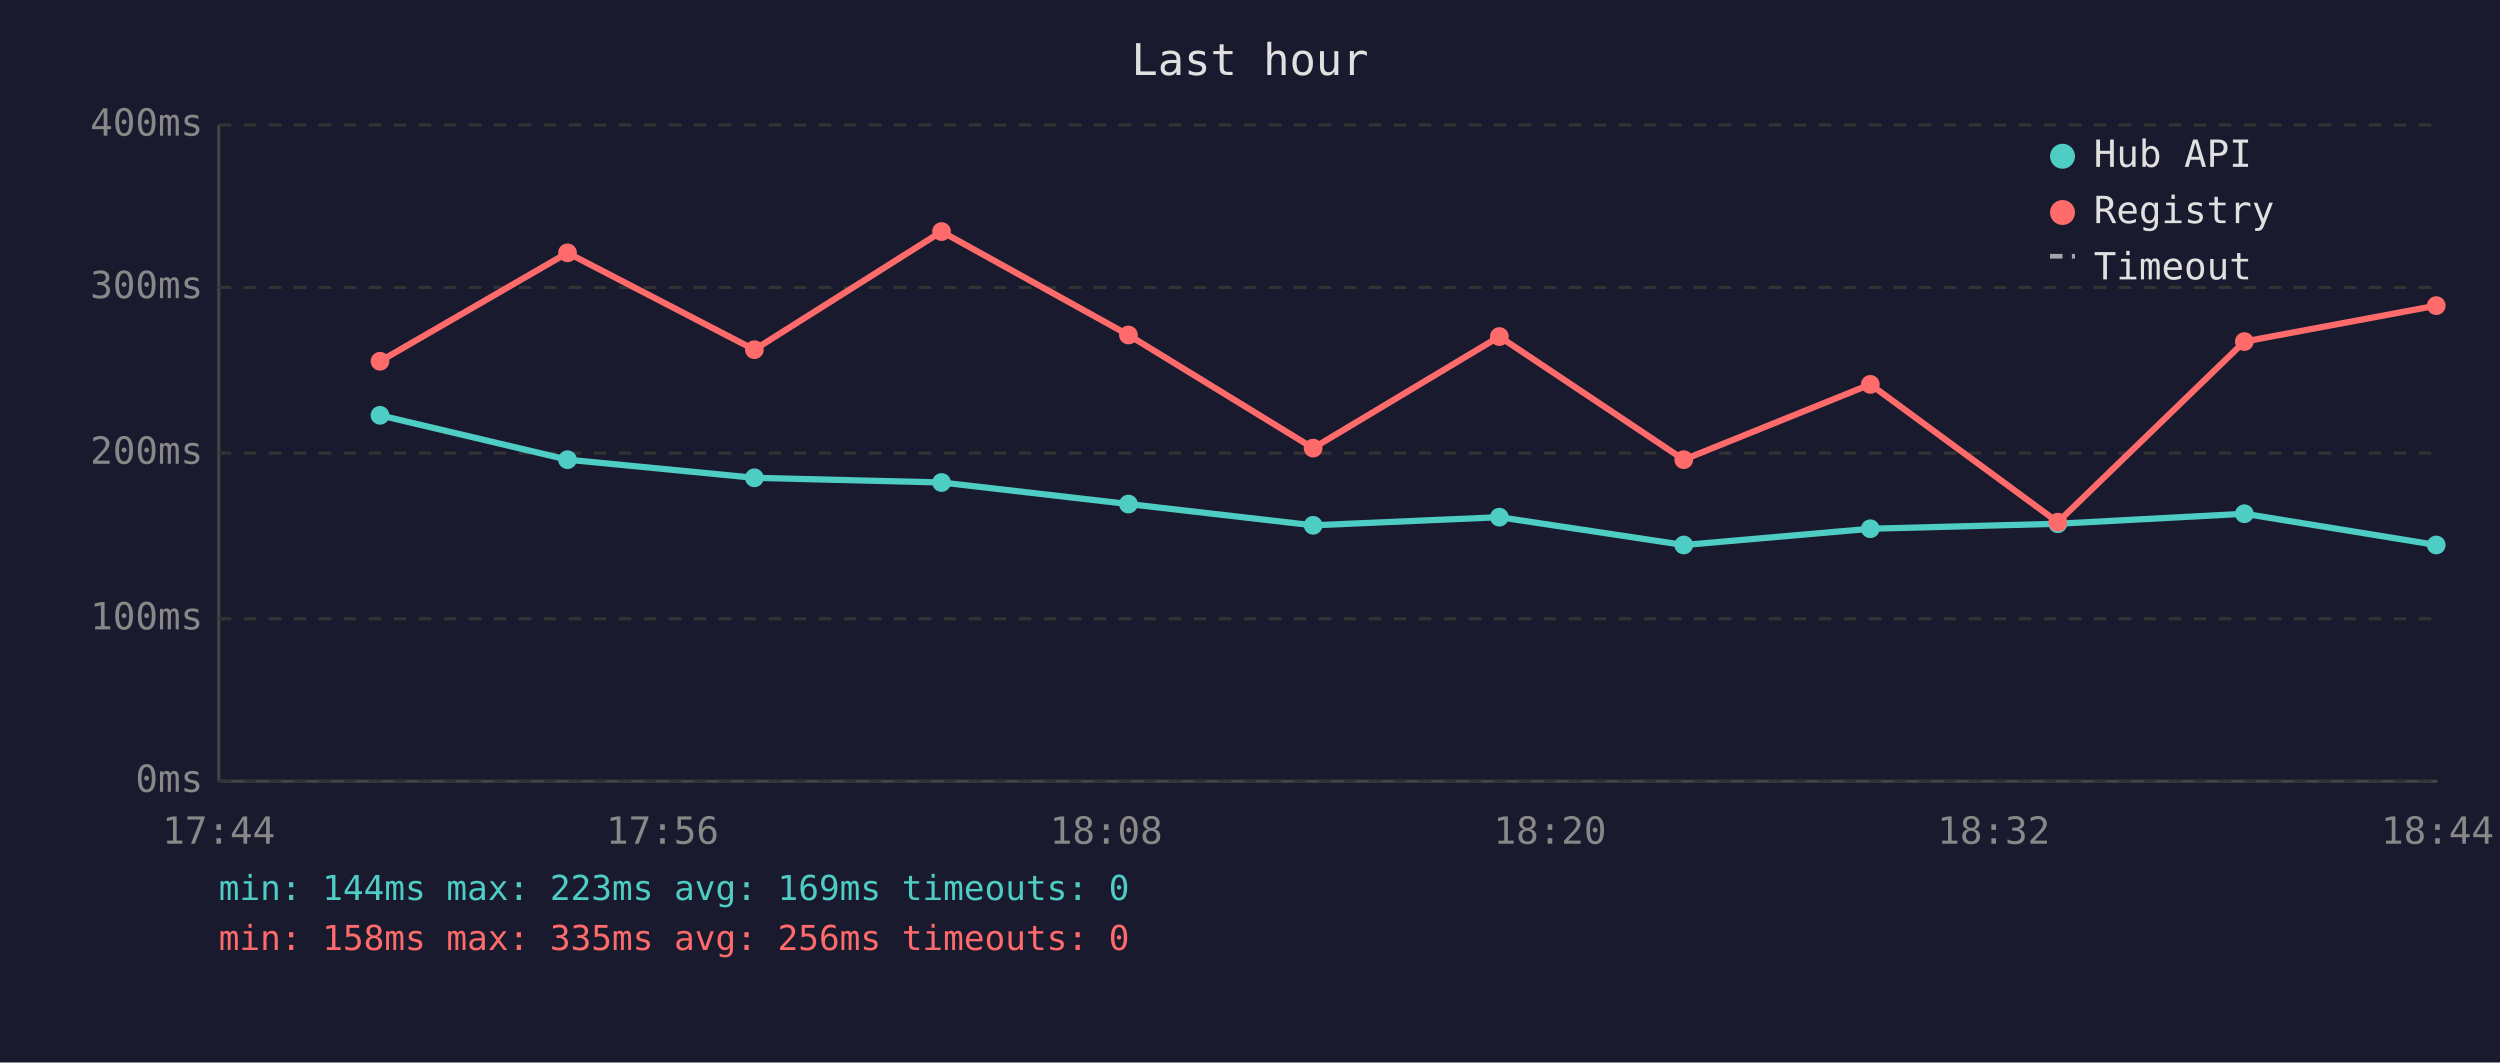
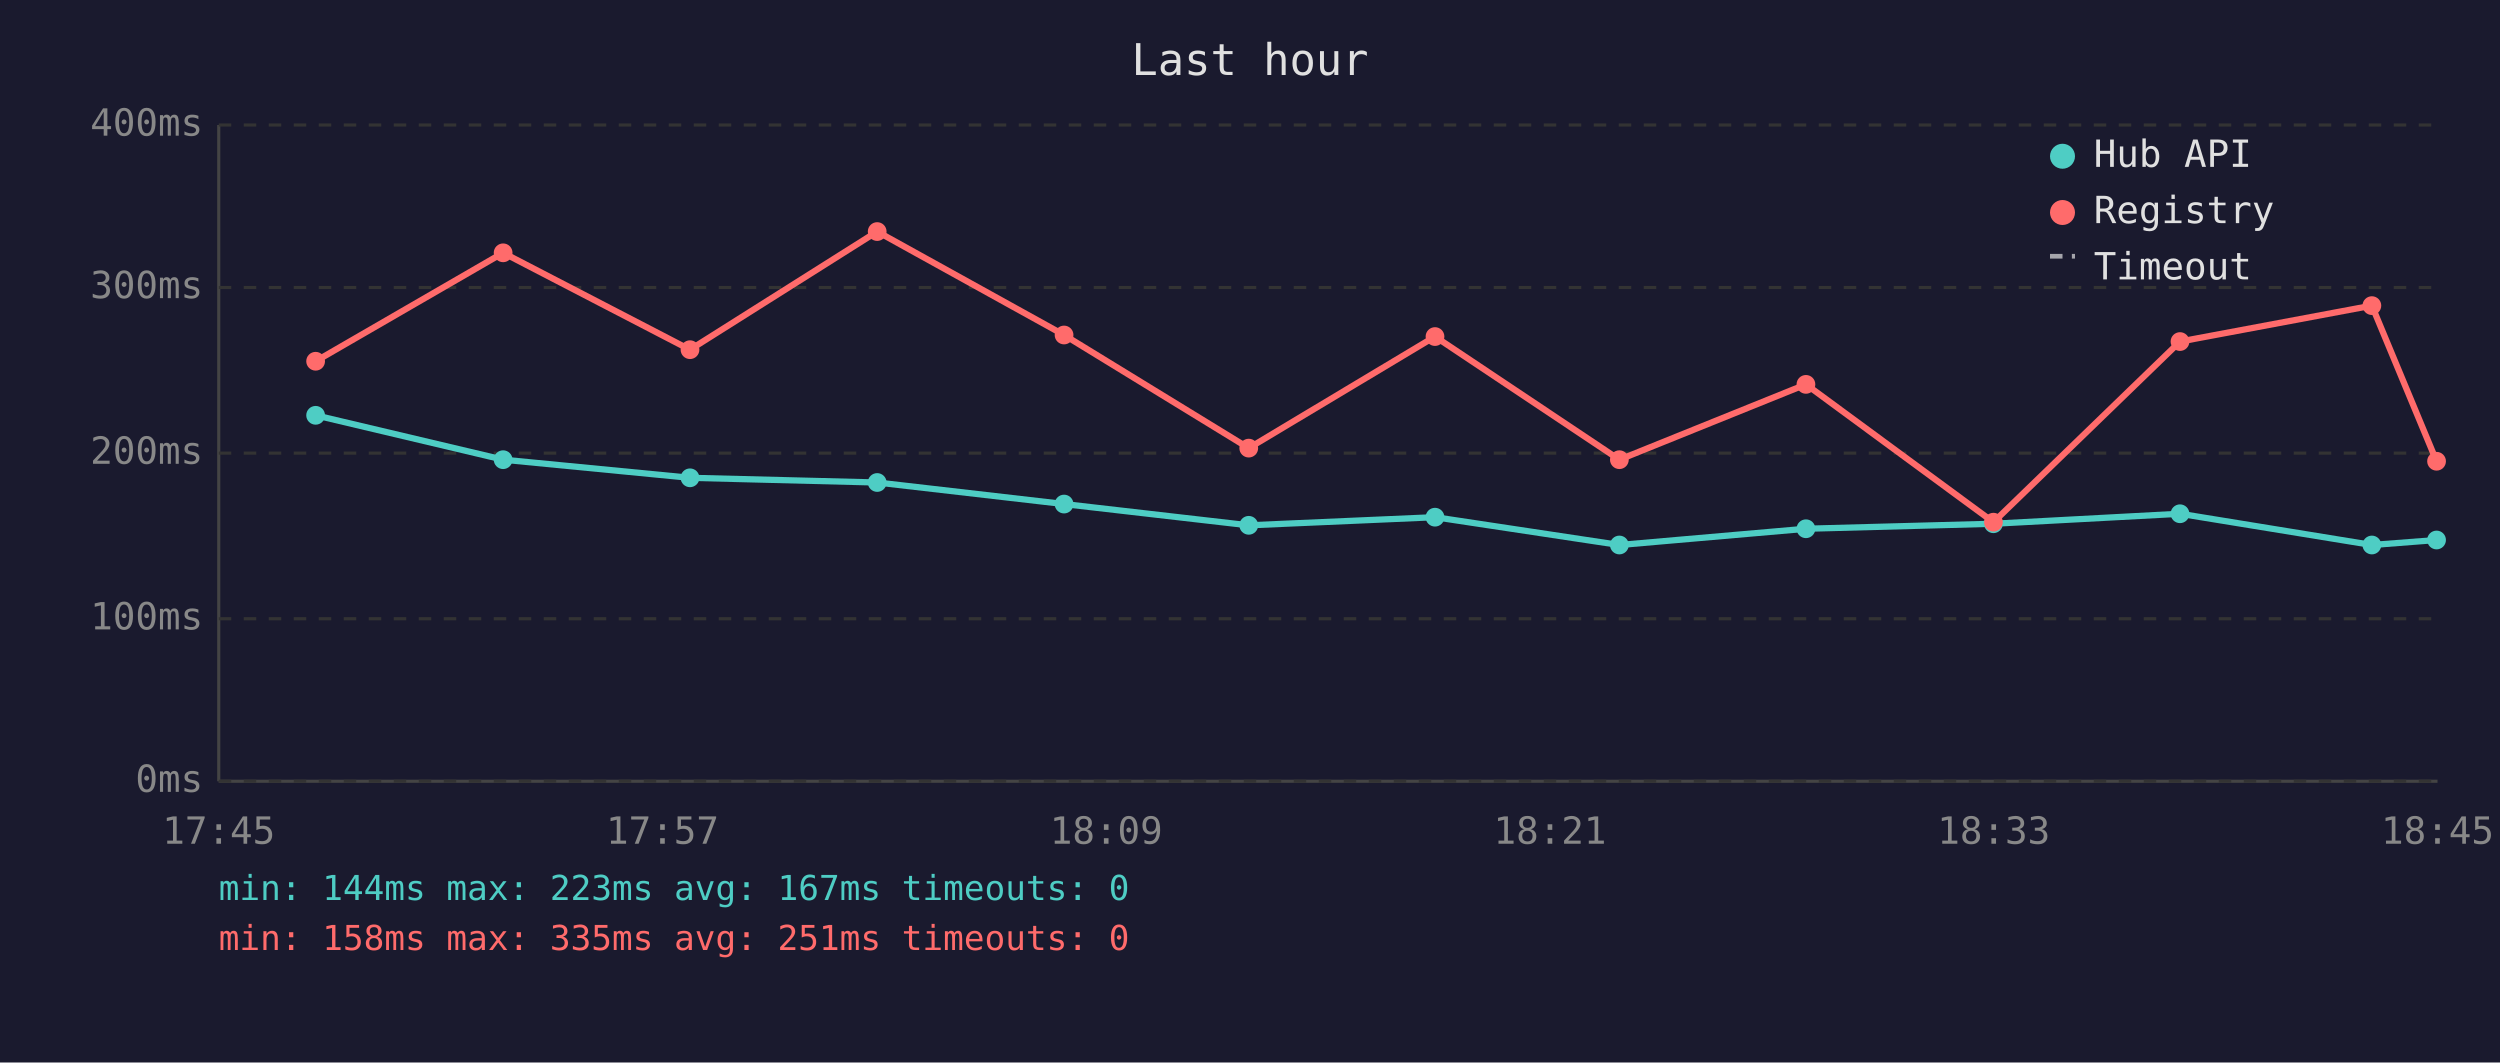
<svg xmlns="http://www.w3.org/2000/svg" viewBox="0 0 800 340" font-family="monospace" font-size="12">
  <rect width="800" height="340" fill="#1a1a2e" />
  <text x="400" y="24" fill="#e0e0e0" font-size="14" text-anchor="middle">Last hour</text>
  <line x1="70" y1="40" x2="70" y2="250" stroke="#444" stroke-width="1" />
  <line x1="70" y1="250" x2="780" y2="250" stroke="#444" stroke-width="1" />
  <line x1="70" y1="250" x2="780" y2="250" stroke="#333" stroke-width="1" stroke-dasharray="4" />
  <text x="65" y="250" fill="#888" text-anchor="end" dominant-baseline="middle">0ms</text>
  <line x1="70" y1="198" x2="780" y2="198" stroke="#333" stroke-width="1" stroke-dasharray="4" />
  <text x="65" y="198" fill="#888" text-anchor="end" dominant-baseline="middle">100ms</text>
  <line x1="70" y1="145" x2="780" y2="145" stroke="#333" stroke-width="1" stroke-dasharray="4" />
  <text x="65" y="145" fill="#888" text-anchor="end" dominant-baseline="middle">200ms</text>
  <line x1="70" y1="92" x2="780" y2="92" stroke="#333" stroke-width="1" stroke-dasharray="4" />
  <text x="65" y="92" fill="#888" text-anchor="end" dominant-baseline="middle">300ms</text>
  <line x1="70" y1="40" x2="780" y2="40" stroke="#333" stroke-width="1" stroke-dasharray="4" />
  <text x="65" y="40" fill="#888" text-anchor="end" dominant-baseline="middle">400ms</text>
-   <text x="70" y="270" fill="#888" text-anchor="middle">17:44</text>
-   <text x="212" y="270" fill="#888" text-anchor="middle">17:56</text>
-   <text x="354" y="270" fill="#888" text-anchor="middle">18:08</text>
-   <text x="496" y="270" fill="#888" text-anchor="middle">18:20</text>
-   <text x="638" y="270" fill="#888" text-anchor="middle">18:32</text>
-   <text x="780" y="270" fill="#888" text-anchor="middle">18:44</text>
-   <polyline points="121.6,132.9 181.6,147.1 241.4,152.9 301.3,154.4 361.1,161.3 420.2,168.1 479.8,165.5 538.8,174.4 598.5,169.2 658.5,167.6 718.2,164.4 779.6,174.4" fill="none" stroke="#4ecdc4" stroke-width="2" opacity="1" />
-   <circle cx="121.6" cy="132.9" r="3" fill="#4ecdc4" />
-   <circle cx="181.6" cy="147.1" r="3" fill="#4ecdc4" />
-   <circle cx="241.4" cy="152.9" r="3" fill="#4ecdc4" />
-   <circle cx="301.3" cy="154.4" r="3" fill="#4ecdc4" />
-   <circle cx="361.1" cy="161.3" r="3" fill="#4ecdc4" />
-   <circle cx="420.2" cy="168.1" r="3" fill="#4ecdc4" />
-   <circle cx="479.8" cy="165.5" r="3" fill="#4ecdc4" />
-   <circle cx="538.8" cy="174.4" r="3" fill="#4ecdc4" />
-   <circle cx="598.5" cy="169.2" r="3" fill="#4ecdc4" />
-   <circle cx="658.5" cy="167.6" r="3" fill="#4ecdc4" />
-   <circle cx="718.2" cy="164.4" r="3" fill="#4ecdc4" />
-   <circle cx="779.6" cy="174.4" r="3" fill="#4ecdc4" />
-   <polyline points="121.6,115.6 181.6,80.9 241.4,111.9 301.3,74.1 361.1,107.2 420.2,143.4 479.8,107.7 538.8,147.1 598.5,123.0 658.5,167.1 718.2,109.3 779.6,97.8" fill="none" stroke="#ff6b6b" stroke-width="2" opacity="1" />
-   <circle cx="121.6" cy="115.6" r="3" fill="#ff6b6b" />
-   <circle cx="181.6" cy="80.9" r="3" fill="#ff6b6b" />
-   <circle cx="241.4" cy="111.9" r="3" fill="#ff6b6b" />
-   <circle cx="301.3" cy="74.1" r="3" fill="#ff6b6b" />
-   <circle cx="361.1" cy="107.2" r="3" fill="#ff6b6b" />
-   <circle cx="420.2" cy="143.4" r="3" fill="#ff6b6b" />
-   <circle cx="479.8" cy="107.7" r="3" fill="#ff6b6b" />
-   <circle cx="538.8" cy="147.1" r="3" fill="#ff6b6b" />
-   <circle cx="598.5" cy="123.0" r="3" fill="#ff6b6b" />
-   <circle cx="658.5" cy="167.1" r="3" fill="#ff6b6b" />
-   <circle cx="718.2" cy="109.3" r="3" fill="#ff6b6b" />
-   <circle cx="779.6" cy="97.8" r="3" fill="#ff6b6b" />
+   <text x="70" y="270" fill="#888" text-anchor="middle">17:45</text>
+   <text x="212" y="270" fill="#888" text-anchor="middle">17:57</text>
+   <text x="354" y="270" fill="#888" text-anchor="middle">18:09</text>
+   <text x="496" y="270" fill="#888" text-anchor="middle">18:21</text>
+   <text x="638" y="270" fill="#888" text-anchor="middle">18:33</text>
+   <text x="780" y="270" fill="#888" text-anchor="middle">18:45</text>
+   <polyline points="101.0,132.9 161.0,147.1 220.8,152.9 280.7,154.4 340.5,161.3 399.6,168.1 459.2,165.5 518.2,174.4 577.9,169.2 637.9,167.6 697.6,164.4 759.0,174.4 779.7,172.8" fill="none" stroke="#4ecdc4" stroke-width="2" opacity="1" />
+   <circle cx="101.0" cy="132.9" r="3" fill="#4ecdc4" />
+   <circle cx="161.0" cy="147.1" r="3" fill="#4ecdc4" />
+   <circle cx="220.8" cy="152.9" r="3" fill="#4ecdc4" />
+   <circle cx="280.7" cy="154.4" r="3" fill="#4ecdc4" />
+   <circle cx="340.5" cy="161.3" r="3" fill="#4ecdc4" />
+   <circle cx="399.6" cy="168.1" r="3" fill="#4ecdc4" />
+   <circle cx="459.2" cy="165.5" r="3" fill="#4ecdc4" />
+   <circle cx="518.2" cy="174.4" r="3" fill="#4ecdc4" />
+   <circle cx="577.9" cy="169.2" r="3" fill="#4ecdc4" />
+   <circle cx="637.9" cy="167.6" r="3" fill="#4ecdc4" />
+   <circle cx="697.6" cy="164.4" r="3" fill="#4ecdc4" />
+   <circle cx="759.0" cy="174.4" r="3" fill="#4ecdc4" />
+   <circle cx="779.7" cy="172.8" r="3" fill="#4ecdc4" />
+   <polyline points="101.0,115.6 161.0,80.9 220.8,111.9 280.7,74.1 340.5,107.2 399.6,143.4 459.2,107.7 518.2,147.1 577.9,123.0 637.9,167.1 697.6,109.3 759.0,97.8 779.7,147.6" fill="none" stroke="#ff6b6b" stroke-width="2" opacity="1" />
+   <circle cx="101.0" cy="115.6" r="3" fill="#ff6b6b" />
+   <circle cx="161.0" cy="80.9" r="3" fill="#ff6b6b" />
+   <circle cx="220.8" cy="111.9" r="3" fill="#ff6b6b" />
+   <circle cx="280.7" cy="74.1" r="3" fill="#ff6b6b" />
+   <circle cx="340.5" cy="107.2" r="3" fill="#ff6b6b" />
+   <circle cx="399.6" cy="143.4" r="3" fill="#ff6b6b" />
+   <circle cx="459.2" cy="107.7" r="3" fill="#ff6b6b" />
+   <circle cx="518.2" cy="147.1" r="3" fill="#ff6b6b" />
+   <circle cx="577.9" cy="123.0" r="3" fill="#ff6b6b" />
+   <circle cx="637.9" cy="167.1" r="3" fill="#ff6b6b" />
+   <circle cx="697.6" cy="109.3" r="3" fill="#ff6b6b" />
+   <circle cx="759.0" cy="97.8" r="3" fill="#ff6b6b" />
+   <circle cx="779.7" cy="147.6" r="3" fill="#ff6b6b" />
  <circle cx="660" cy="50" r="4" fill="#4ecdc4" />
  <text x="670" y="50" fill="#e0e0e0" dominant-baseline="middle">Hub API</text>
  <circle cx="660" cy="68" r="4" fill="#ff6b6b" />
  <text x="670" y="68" fill="#e0e0e0" dominant-baseline="middle">Registry</text>
  <line x1="656" y1="82" x2="664" y2="82" stroke="#e0e0e0" stroke-width="1.5" stroke-dasharray="4,3" opacity="0.7" />
  <text x="670" y="86" fill="#e0e0e0" dominant-baseline="middle">Timeout</text>
-   <text x="70" y="288" fill="#4ecdc4" font-size="11">min: 144ms  max: 223ms  avg: 169ms  timeouts: 0</text>
-   <text x="70" y="304" fill="#ff6b6b" font-size="11">min: 158ms  max: 335ms  avg: 256ms  timeouts: 0</text>
+   <text x="70" y="288" fill="#4ecdc4" font-size="11">min: 144ms  max: 223ms  avg: 167ms  timeouts: 0</text>
+   <text x="70" y="304" fill="#ff6b6b" font-size="11">min: 158ms  max: 335ms  avg: 251ms  timeouts: 0</text>
</svg>
